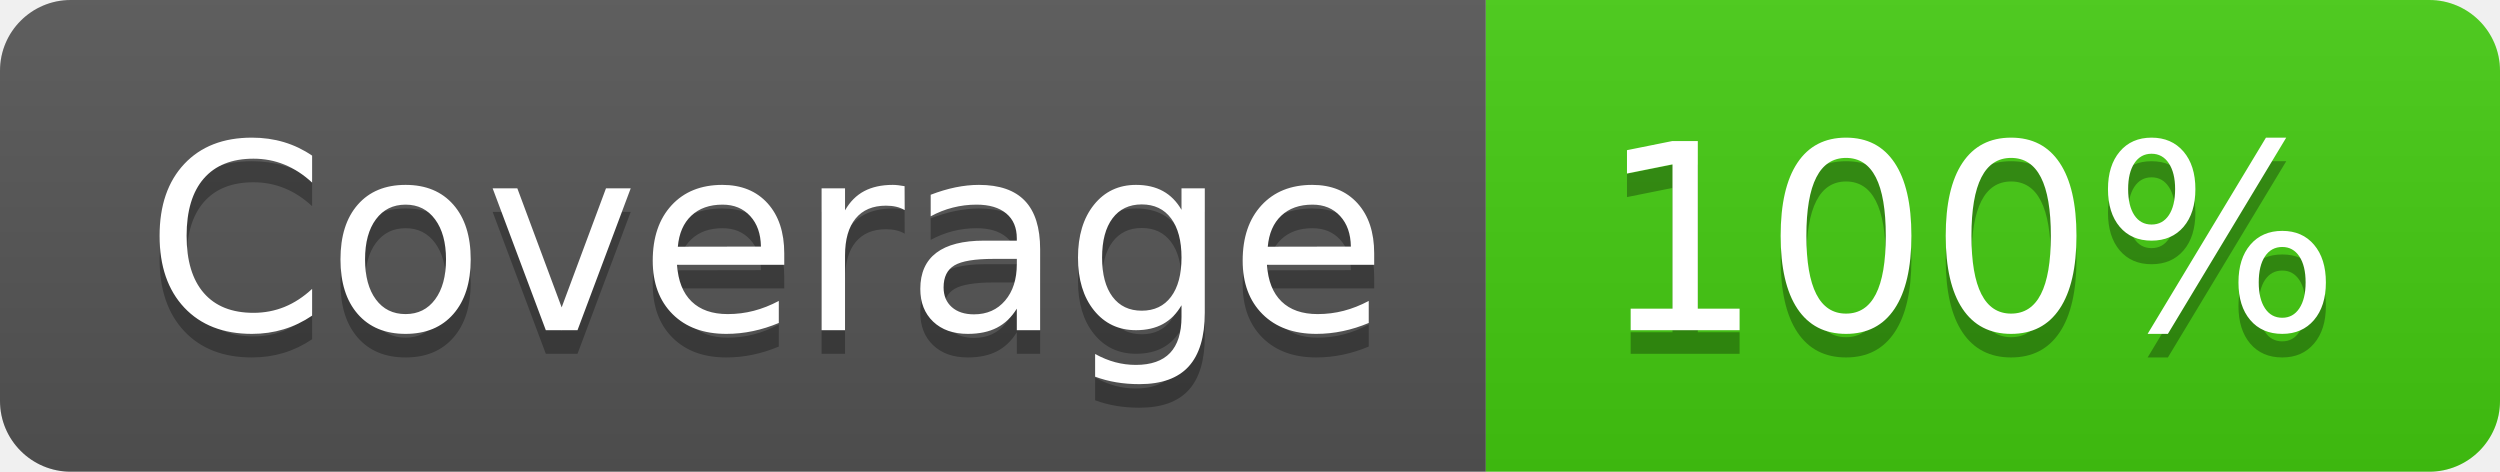
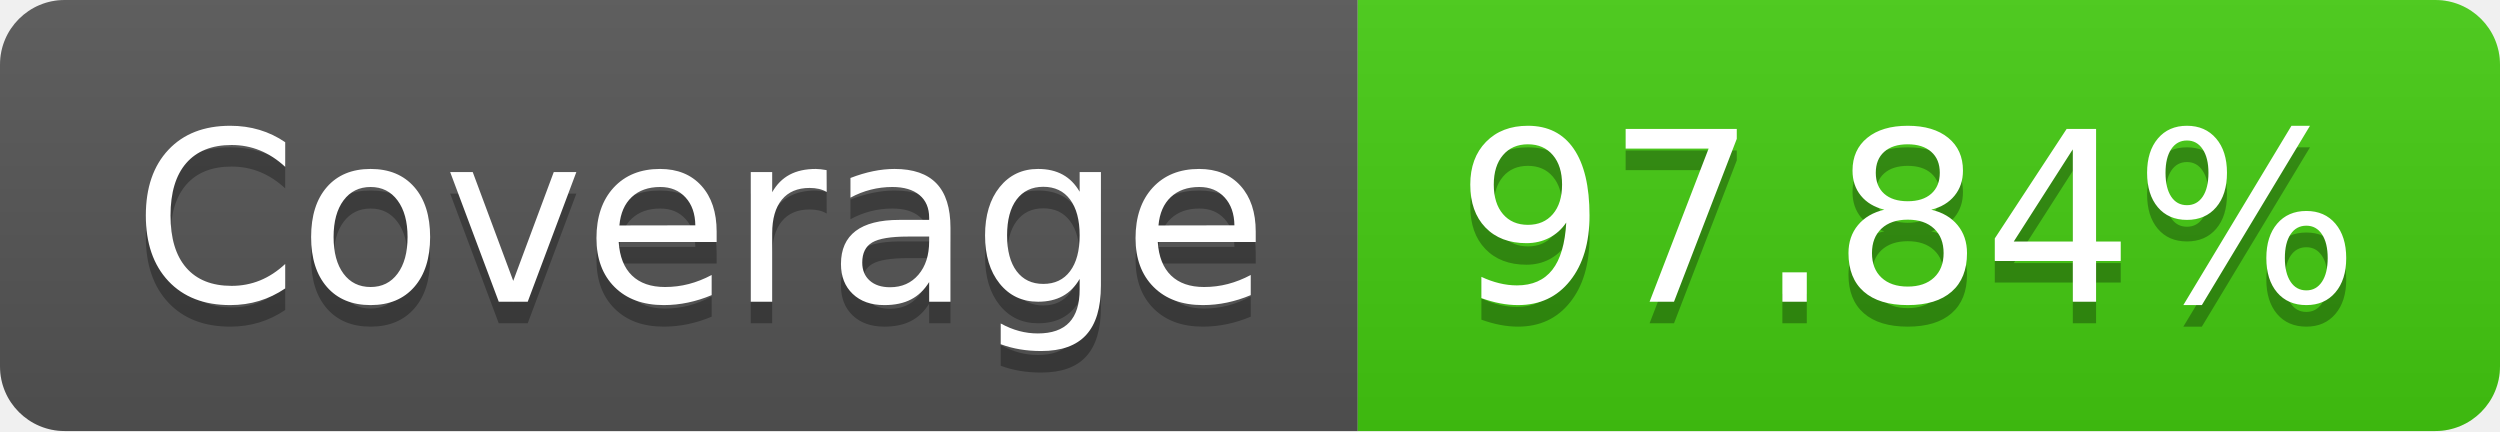
- <svg xmlns="http://www.w3.org/2000/svg" width="106" height="20" role="img" aria-label="Coverage: 100%">
+ <svg xmlns="http://www.w3.org/2000/svg" width="116" height="20" role="img" aria-label="Coverage: 97.84%">
  <linearGradient id="s" x2="0" y2="100%">
    <stop offset="0" stop-color="#bbb" stop-opacity=".1" />
    <stop offset="1" stop-opacity=".1" />
  </linearGradient>
  <clipPath id="r">
-     <rect width="106" height="20" rx="3" fill="#fff" />
+     <rect width="116" height="20" rx="3" fill="#fff" />
  </clipPath>
  <g clip-path="url(#r)">
    <rect width="63" height="20" fill="#555" />
-     <rect x="63" width="43" height="20" fill="#4c1" />
-     <rect width="106" height="20" fill="url(#s)" />
+     <rect x="63" width="53" height="20" fill="#4c1" />
+     <rect width="116" height="20" fill="url(#s)" />
  </g>
  <g fill="#fff" text-anchor="middle" font-family="Verdana,Geneva,DejaVu Sans,sans-serif" text-rendering="geometricPrecision" font-size="110">
    <text aria-hidden="true" x="325" y="150" fill="#010101" fill-opacity=".3" transform="scale(.1)" textLength="530">Coverage</text>
    <text x="325" y="140" transform="scale(.1)" fill="#fff" textLength="530">Coverage</text>
-     <text aria-hidden="true" x="835" y="150" fill="#010101" fill-opacity=".3" transform="scale(.1)" textLength="330">100%</text>
-     <text x="835" y="140" transform="scale(.1)" fill="#fff" textLength="330">100%</text>
+     <text aria-hidden="true" x="885" y="150" fill="#010101" fill-opacity=".3" transform="scale(.1)" textLength="430">97.84%</text>
+     <text x="885" y="140" transform="scale(.1)" fill="#fff" textLength="430">97.84%</text>
  </g>
</svg>
